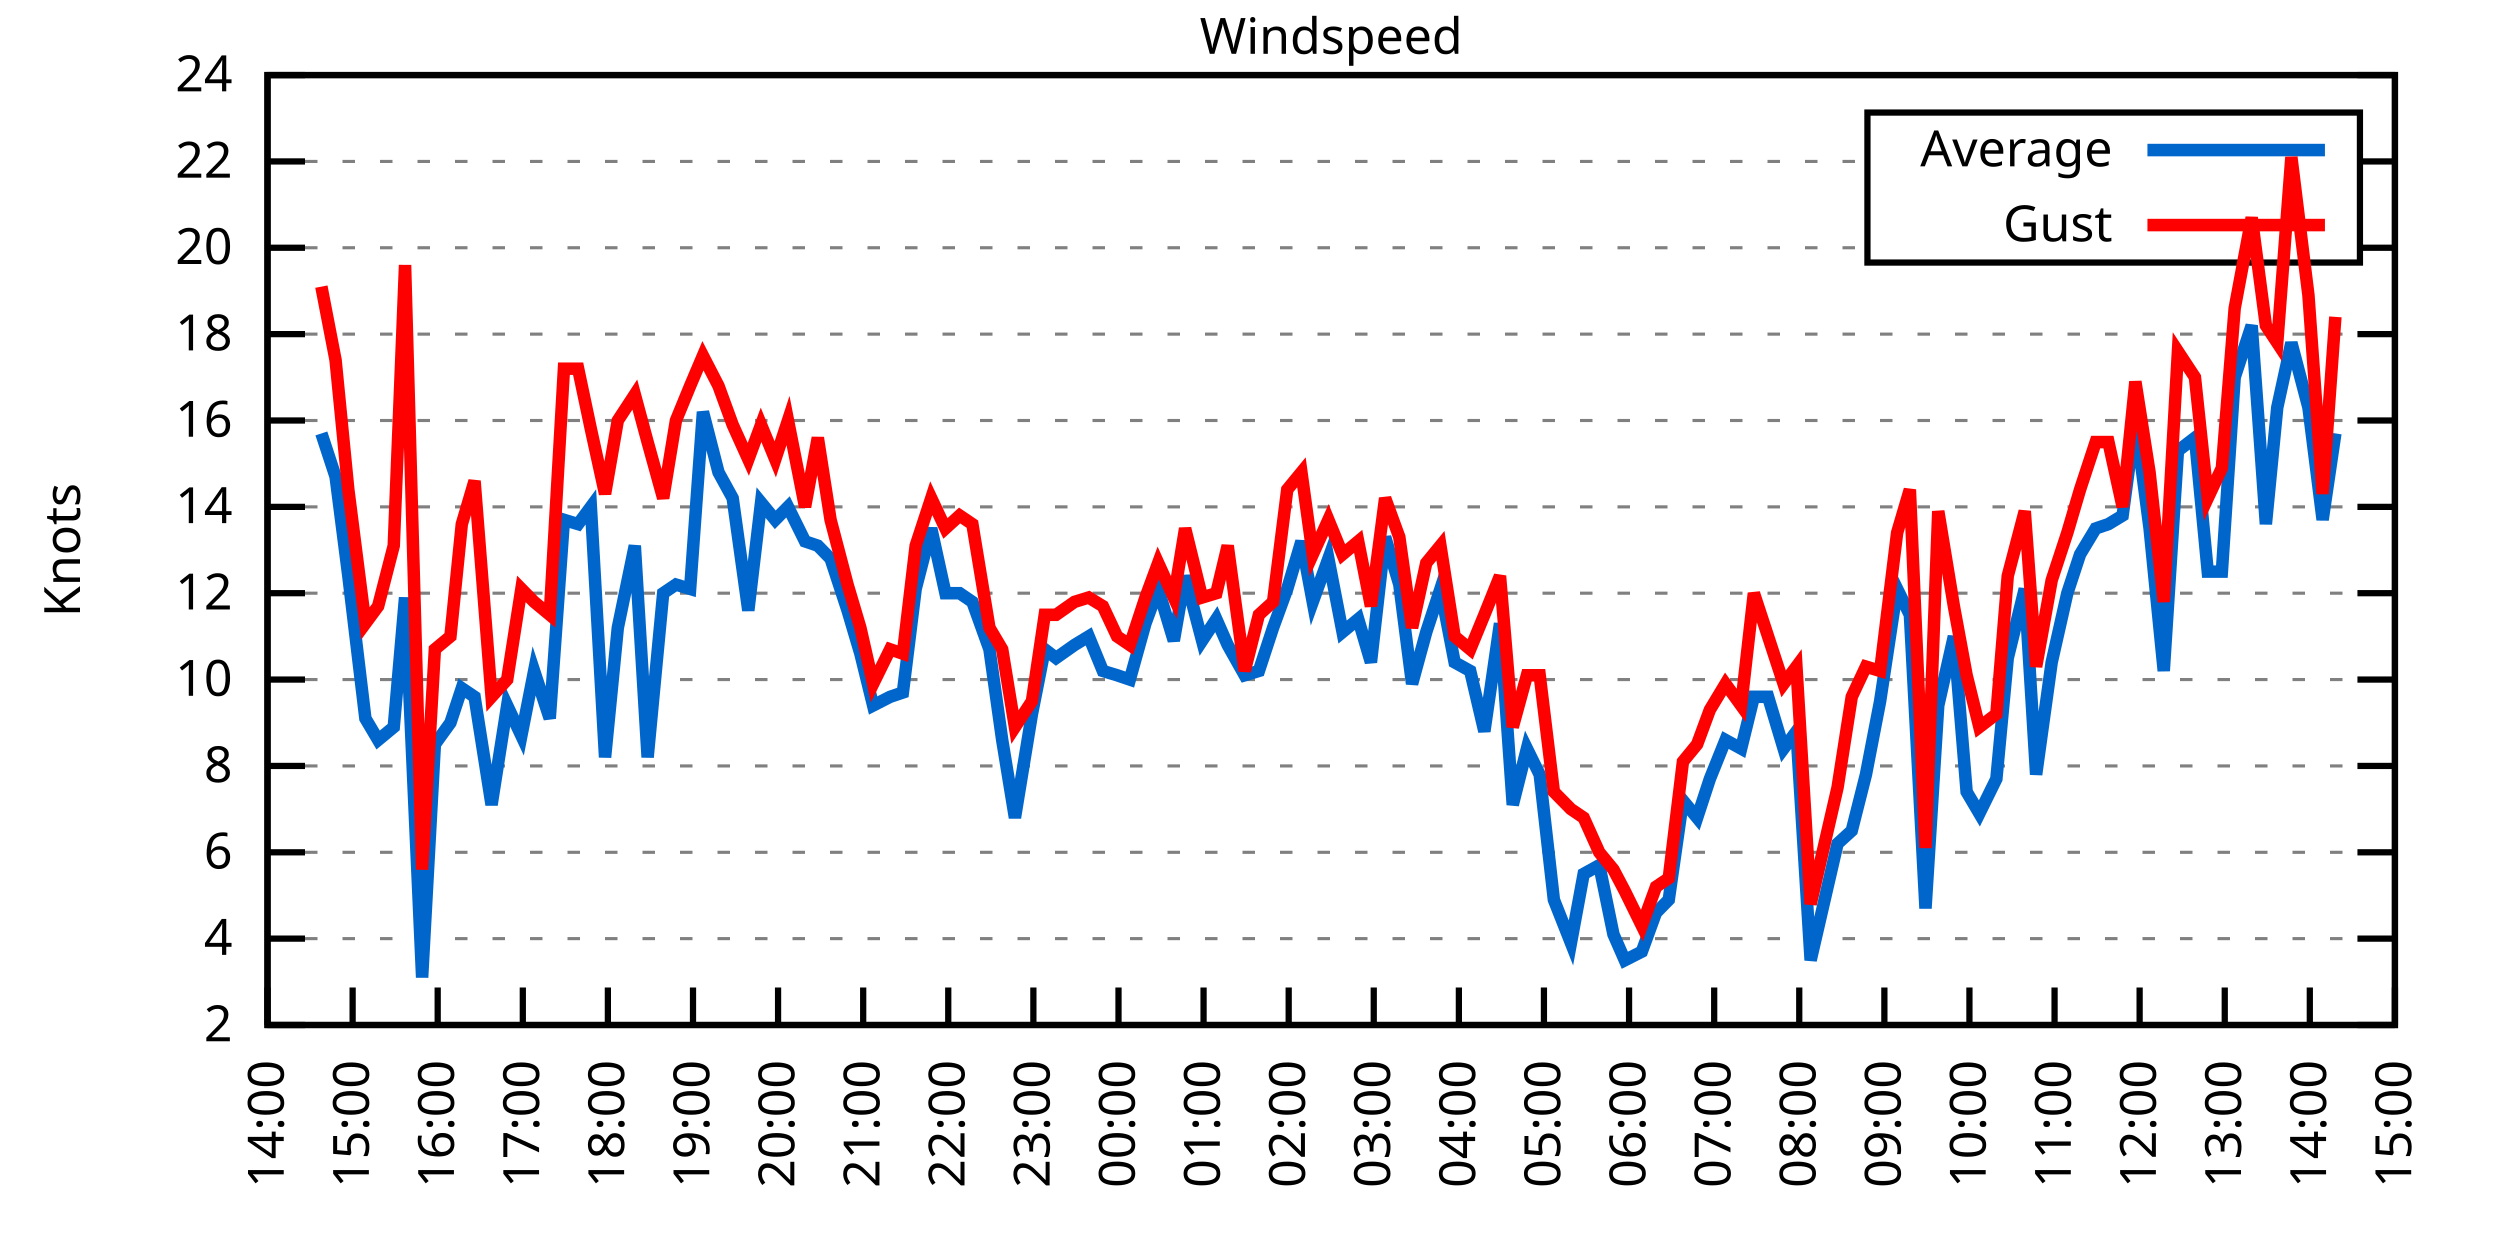
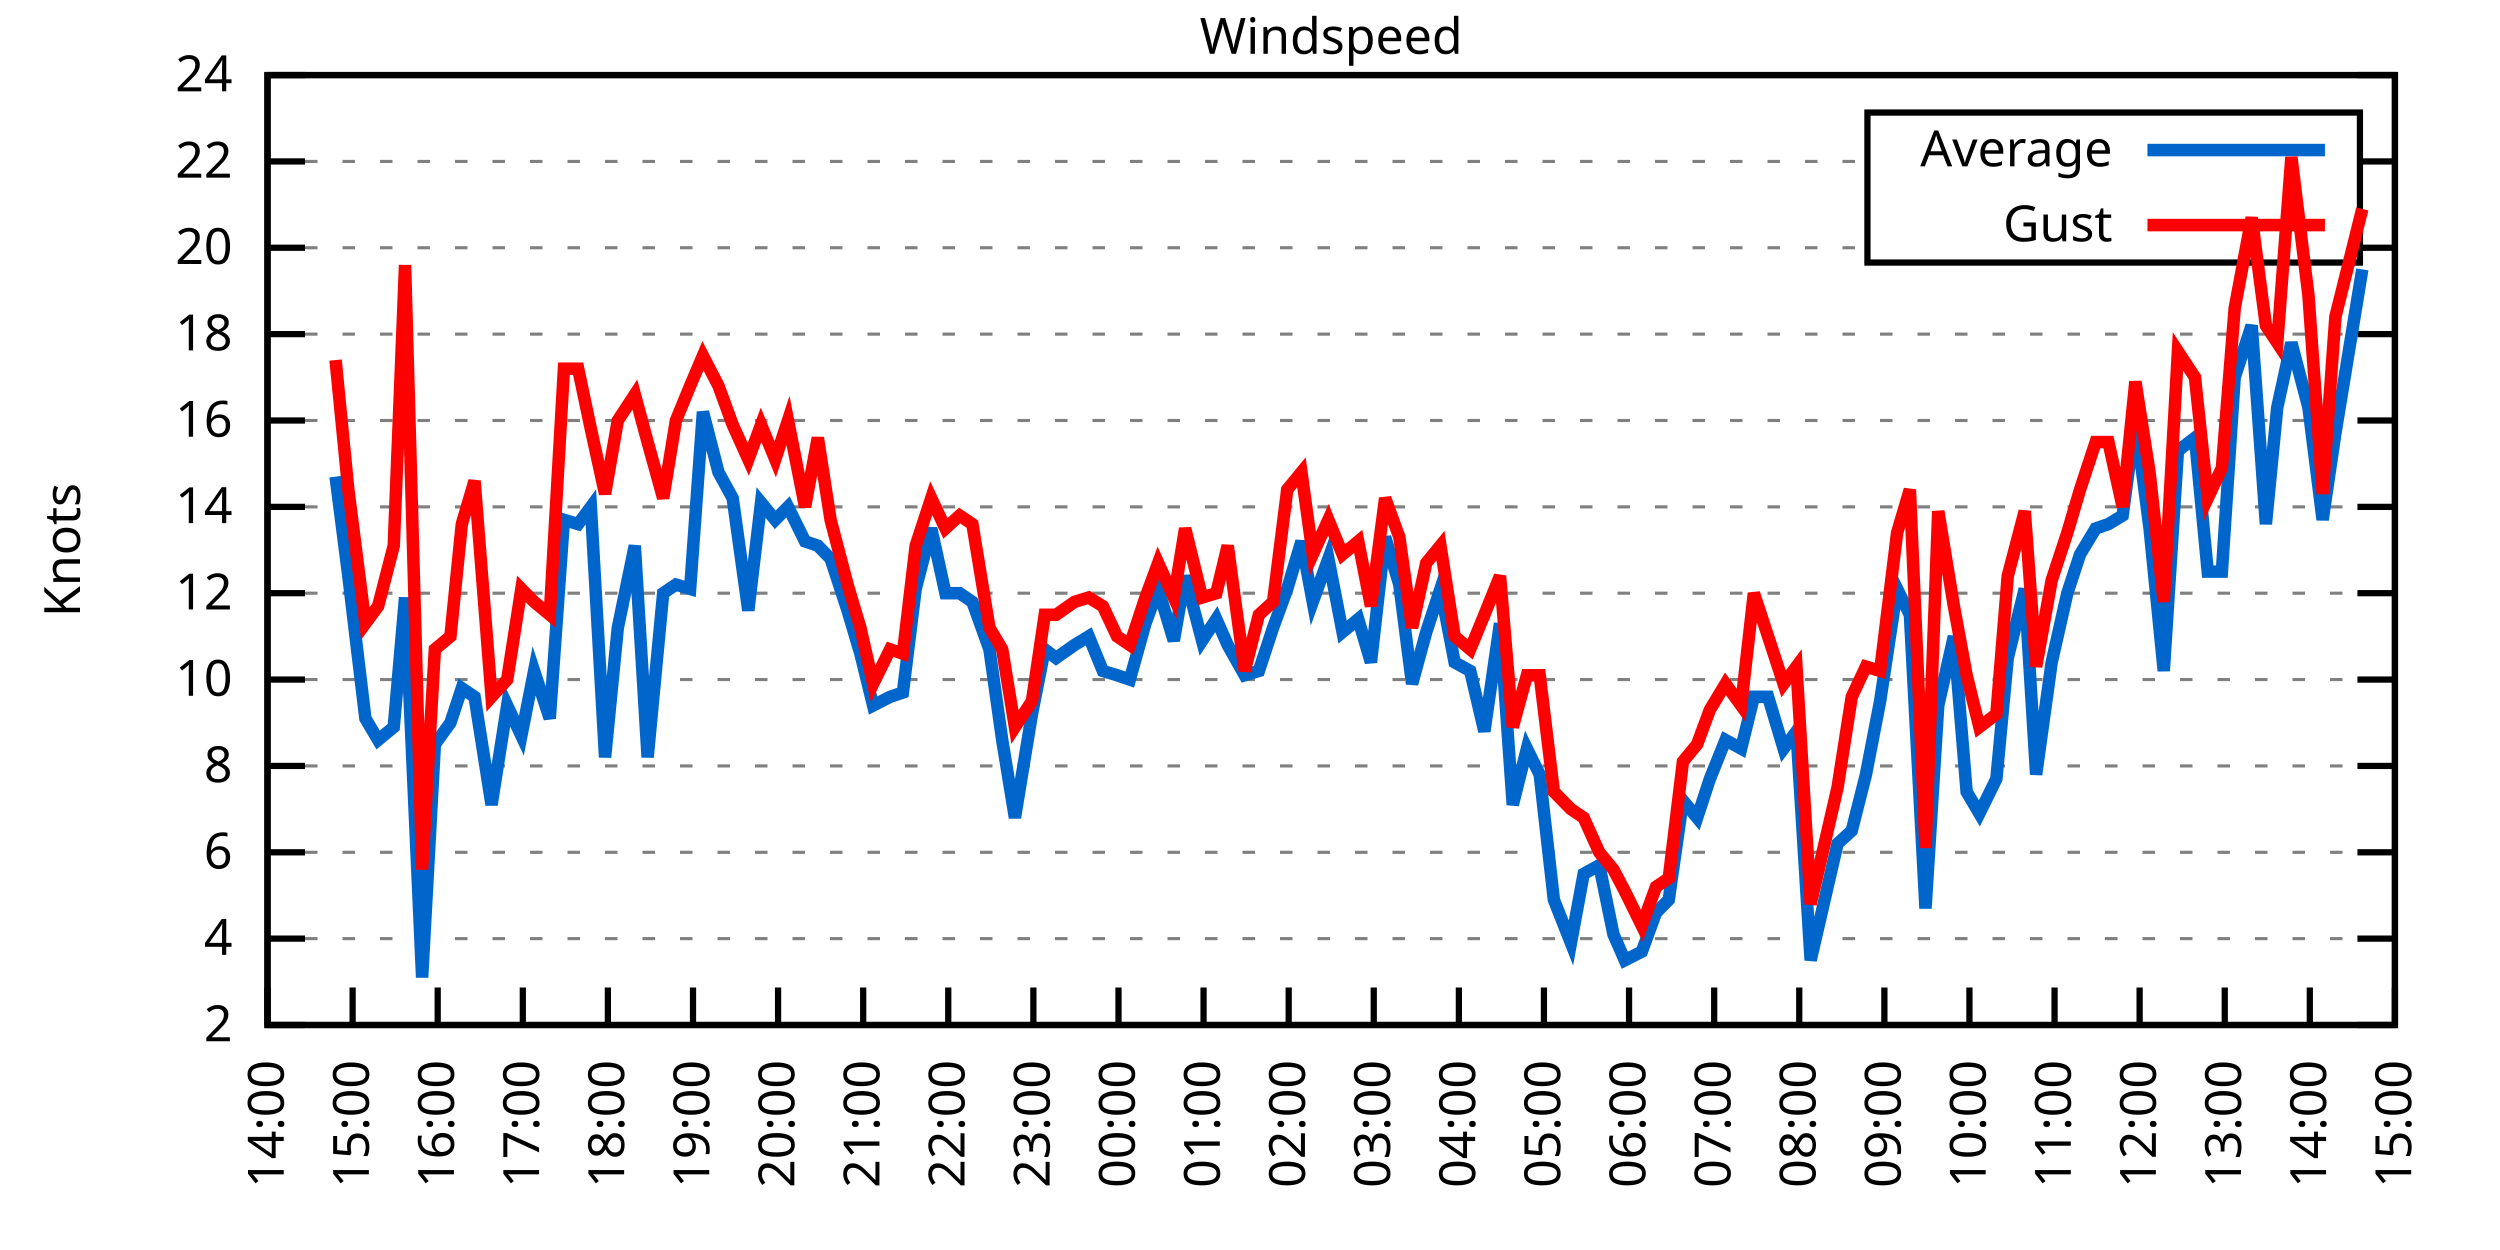
<svg xmlns="http://www.w3.org/2000/svg" xmlns:xlink="http://www.w3.org/1999/xlink" width="400" height="200" viewBox="0 0 400 200">
  <g id="gnuplot_canvas">
    <rect x="0" y="0" width="400" height="200" fill="none" />
    <defs>
      <circle id="gpDot" r="0.5" stroke-width="0.5" stroke="currentColor" />
      <path id="gpPt0" stroke-width="0.333" stroke="currentColor" d="M-1,0 h2 M0,-1 v2" />
      <path id="gpPt1" stroke-width="0.333" stroke="currentColor" d="M-1,-1 L1,1 M1,-1 L-1,1" />
      <path id="gpPt2" stroke-width="0.333" stroke="currentColor" d="M-1,0 L1,0 M0,-1 L0,1 M-1,-1 L1,1 M-1,1 L1,-1" />
      <rect id="gpPt3" stroke-width="0.333" stroke="currentColor" x="-1" y="-1" width="2" height="2" />
      <rect id="gpPt4" stroke-width="0.333" stroke="currentColor" fill="currentColor" x="-1" y="-1" width="2" height="2" />
      <circle id="gpPt5" stroke-width="0.333" stroke="currentColor" cx="0" cy="0" r="1" />
      <use xlink:href="#gpPt5" id="gpPt6" fill="currentColor" stroke="none" />
      <path id="gpPt7" stroke-width="0.333" stroke="currentColor" d="M0,-1.33 L-1.33,0.67 L1.33,0.67 z" />
      <use xlink:href="#gpPt7" id="gpPt8" fill="currentColor" stroke="none" />
      <use xlink:href="#gpPt7" id="gpPt9" stroke="currentColor" transform="rotate(180)" />
      <use xlink:href="#gpPt9" id="gpPt10" fill="currentColor" stroke="none" />
      <use xlink:href="#gpPt3" id="gpPt11" stroke="currentColor" transform="rotate(45)" />
      <use xlink:href="#gpPt11" id="gpPt12" fill="currentColor" stroke="none" />
      <path id="gpPt13" stroke-width="0.333" stroke="currentColor" d="M0,1.330 L1.265,0.411 L0.782,-1.067 L-0.782,-1.076 L-1.265,0.411 z" />
      <use xlink:href="#gpPt13" id="gpPt14" fill="currentColor" stroke="none" />
      <filter id="textbox" filterUnits="objectBoundingBox" x="0" y="0" height="1" width="1">
        <feFlood flood-color="white" flood-opacity="1" result="bgnd" />
        <feComposite in="SourceGraphic" in2="bgnd" operator="atop" />
      </filter>
      <filter id="greybox" filterUnits="objectBoundingBox" x="0" y="0" height="1" width="1">
        <feFlood flood-color="lightgrey" flood-opacity="1" result="grey" />
        <feComposite in="SourceGraphic" in2="grey" operator="atop" />
      </filter>
    </defs>
    <g fill="none" color="white" stroke="currentColor" stroke-width="1.00" stroke-linecap="butt" stroke-linejoin="miter">
</g>
    <g fill="none" color="black" stroke="currentColor" stroke-width="1.00" stroke-linecap="butt" stroke-linejoin="miter">
      <g stroke="none" shape-rendering="crispEdges">
        <polygon fill="rgb(255, 255, 255)" points="42.80,164.00 383.18,164.00 383.18,12.02 42.80,12.02 " />
      </g>
    </g>
    <g fill="none" color="black" stroke="currentColor" stroke-width="1.00" stroke-linecap="butt" stroke-linejoin="miter">
</g>
    <g fill="none" color="black" stroke="black" stroke-width="0.50" stroke-linecap="butt" stroke-linejoin="miter">
</g>
    <g fill="none" color="gray" stroke="currentColor" stroke-width="0.50" stroke-linecap="butt" stroke-linejoin="miter">
      <path stroke="gray" stroke-dasharray="2,4" class="gridline" d="M42.80,164.00 L383.19,164.00  " />
    </g>
    <g fill="none" color="gray" stroke="gray" stroke-width="1.00" stroke-linecap="butt" stroke-linejoin="miter">
</g>
    <g fill="none" color="black" stroke="currentColor" stroke-width="1.00" stroke-linecap="butt" stroke-linejoin="miter">
      <path stroke="black" d="M42.80,164.00 L48.80,164.00 M383.19,164.00 L377.19,164.00  " />
      <g transform="translate(37.20,166.60)" stroke="none" fill="black" font-family="Sans" font-size="8.00" text-anchor="end">
        <text>
          <tspan font-family="Sans"> 2</tspan>
        </text>
      </g>
    </g>
    <g fill="none" color="black" stroke="currentColor" stroke-width="1.00" stroke-linecap="butt" stroke-linejoin="miter">
</g>
    <g fill="none" color="black" stroke="black" stroke-width="0.50" stroke-linecap="butt" stroke-linejoin="miter">
</g>
    <g fill="none" color="gray" stroke="currentColor" stroke-width="0.50" stroke-linecap="butt" stroke-linejoin="miter">
      <path stroke="gray" stroke-dasharray="2,4" class="gridline" d="M42.80,150.18 L383.19,150.18  " />
    </g>
    <g fill="none" color="gray" stroke="gray" stroke-width="1.00" stroke-linecap="butt" stroke-linejoin="miter">
</g>
    <g fill="none" color="black" stroke="currentColor" stroke-width="1.00" stroke-linecap="butt" stroke-linejoin="miter">
      <path stroke="black" d="M42.80,150.18 L48.80,150.18 M383.19,150.18 L377.19,150.18  " />
      <g transform="translate(37.20,152.78)" stroke="none" fill="black" font-family="Sans" font-size="8.00" text-anchor="end">
        <text>
          <tspan font-family="Sans"> 4</tspan>
        </text>
      </g>
    </g>
    <g fill="none" color="black" stroke="currentColor" stroke-width="1.00" stroke-linecap="butt" stroke-linejoin="miter">
</g>
    <g fill="none" color="black" stroke="black" stroke-width="0.50" stroke-linecap="butt" stroke-linejoin="miter">
</g>
    <g fill="none" color="gray" stroke="currentColor" stroke-width="0.50" stroke-linecap="butt" stroke-linejoin="miter">
      <path stroke="gray" stroke-dasharray="2,4" class="gridline" d="M42.80,136.37 L383.19,136.37  " />
    </g>
    <g fill="none" color="gray" stroke="gray" stroke-width="1.00" stroke-linecap="butt" stroke-linejoin="miter">
</g>
    <g fill="none" color="black" stroke="currentColor" stroke-width="1.00" stroke-linecap="butt" stroke-linejoin="miter">
      <path stroke="black" d="M42.80,136.37 L48.80,136.37 M383.19,136.37 L377.19,136.37  " />
      <g transform="translate(37.20,138.97)" stroke="none" fill="black" font-family="Sans" font-size="8.00" text-anchor="end">
        <text>
          <tspan font-family="Sans"> 6</tspan>
        </text>
      </g>
    </g>
    <g fill="none" color="black" stroke="currentColor" stroke-width="1.00" stroke-linecap="butt" stroke-linejoin="miter">
</g>
    <g fill="none" color="black" stroke="black" stroke-width="0.50" stroke-linecap="butt" stroke-linejoin="miter">
</g>
    <g fill="none" color="gray" stroke="currentColor" stroke-width="0.50" stroke-linecap="butt" stroke-linejoin="miter">
      <path stroke="gray" stroke-dasharray="2,4" class="gridline" d="M42.80,122.55 L383.19,122.55  " />
    </g>
    <g fill="none" color="gray" stroke="gray" stroke-width="1.00" stroke-linecap="butt" stroke-linejoin="miter">
</g>
    <g fill="none" color="black" stroke="currentColor" stroke-width="1.00" stroke-linecap="butt" stroke-linejoin="miter">
      <path stroke="black" d="M42.80,122.55 L48.80,122.55 M383.19,122.55 L377.19,122.55  " />
      <g transform="translate(37.20,125.15)" stroke="none" fill="black" font-family="Sans" font-size="8.00" text-anchor="end">
        <text>
          <tspan font-family="Sans"> 8</tspan>
        </text>
      </g>
    </g>
    <g fill="none" color="black" stroke="currentColor" stroke-width="1.00" stroke-linecap="butt" stroke-linejoin="miter">
</g>
    <g fill="none" color="black" stroke="black" stroke-width="0.50" stroke-linecap="butt" stroke-linejoin="miter">
</g>
    <g fill="none" color="gray" stroke="currentColor" stroke-width="0.50" stroke-linecap="butt" stroke-linejoin="miter">
      <path stroke="gray" stroke-dasharray="2,4" class="gridline" d="M42.80,108.73 L383.19,108.73  " />
    </g>
    <g fill="none" color="gray" stroke="gray" stroke-width="1.00" stroke-linecap="butt" stroke-linejoin="miter">
</g>
    <g fill="none" color="black" stroke="currentColor" stroke-width="1.00" stroke-linecap="butt" stroke-linejoin="miter">
      <path stroke="black" d="M42.80,108.73 L48.80,108.73 M383.19,108.73 L377.19,108.73  " />
      <g transform="translate(37.20,111.33)" stroke="none" fill="black" font-family="Sans" font-size="8.00" text-anchor="end">
        <text>
          <tspan font-family="Sans"> 10</tspan>
        </text>
      </g>
    </g>
    <g fill="none" color="black" stroke="currentColor" stroke-width="1.00" stroke-linecap="butt" stroke-linejoin="miter">
</g>
    <g fill="none" color="black" stroke="black" stroke-width="0.50" stroke-linecap="butt" stroke-linejoin="miter">
</g>
    <g fill="none" color="gray" stroke="currentColor" stroke-width="0.50" stroke-linecap="butt" stroke-linejoin="miter">
      <path stroke="gray" stroke-dasharray="2,4" class="gridline" d="M42.80,94.91 L383.19,94.91  " />
    </g>
    <g fill="none" color="gray" stroke="gray" stroke-width="1.00" stroke-linecap="butt" stroke-linejoin="miter">
</g>
    <g fill="none" color="black" stroke="currentColor" stroke-width="1.00" stroke-linecap="butt" stroke-linejoin="miter">
      <path stroke="black" d="M42.80,94.91 L48.80,94.91 M383.19,94.91 L377.19,94.91  " />
      <g transform="translate(37.20,97.51)" stroke="none" fill="black" font-family="Sans" font-size="8.00" text-anchor="end">
        <text>
          <tspan font-family="Sans"> 12</tspan>
        </text>
      </g>
    </g>
    <g fill="none" color="black" stroke="currentColor" stroke-width="1.00" stroke-linecap="butt" stroke-linejoin="miter">
</g>
    <g fill="none" color="black" stroke="black" stroke-width="0.50" stroke-linecap="butt" stroke-linejoin="miter">
</g>
    <g fill="none" color="gray" stroke="currentColor" stroke-width="0.50" stroke-linecap="butt" stroke-linejoin="miter">
      <path stroke="gray" stroke-dasharray="2,4" class="gridline" d="M42.80,81.10 L383.19,81.10  " />
    </g>
    <g fill="none" color="gray" stroke="gray" stroke-width="1.00" stroke-linecap="butt" stroke-linejoin="miter">
</g>
    <g fill="none" color="black" stroke="currentColor" stroke-width="1.00" stroke-linecap="butt" stroke-linejoin="miter">
      <path stroke="black" d="M42.80,81.10 L48.80,81.10 M383.19,81.10 L377.19,81.10  " />
      <g transform="translate(37.20,83.70)" stroke="none" fill="black" font-family="Sans" font-size="8.00" text-anchor="end">
        <text>
          <tspan font-family="Sans"> 14</tspan>
        </text>
      </g>
    </g>
    <g fill="none" color="black" stroke="currentColor" stroke-width="1.00" stroke-linecap="butt" stroke-linejoin="miter">
</g>
    <g fill="none" color="black" stroke="black" stroke-width="0.50" stroke-linecap="butt" stroke-linejoin="miter">
</g>
    <g fill="none" color="gray" stroke="currentColor" stroke-width="0.50" stroke-linecap="butt" stroke-linejoin="miter">
      <path stroke="gray" stroke-dasharray="2,4" class="gridline" d="M42.80,67.28 L383.19,67.28  " />
    </g>
    <g fill="none" color="gray" stroke="gray" stroke-width="1.00" stroke-linecap="butt" stroke-linejoin="miter">
</g>
    <g fill="none" color="black" stroke="currentColor" stroke-width="1.00" stroke-linecap="butt" stroke-linejoin="miter">
      <path stroke="black" d="M42.80,67.28 L48.80,67.28 M383.19,67.28 L377.19,67.28  " />
      <g transform="translate(37.20,69.88)" stroke="none" fill="black" font-family="Sans" font-size="8.00" text-anchor="end">
        <text>
          <tspan font-family="Sans"> 16</tspan>
        </text>
      </g>
    </g>
    <g fill="none" color="black" stroke="currentColor" stroke-width="1.00" stroke-linecap="butt" stroke-linejoin="miter">
</g>
    <g fill="none" color="black" stroke="black" stroke-width="0.50" stroke-linecap="butt" stroke-linejoin="miter">
</g>
    <g fill="none" color="gray" stroke="currentColor" stroke-width="0.50" stroke-linecap="butt" stroke-linejoin="miter">
      <path stroke="gray" stroke-dasharray="2,4" class="gridline" d="M42.80,53.46 L383.19,53.46  " />
    </g>
    <g fill="none" color="gray" stroke="gray" stroke-width="1.00" stroke-linecap="butt" stroke-linejoin="miter">
</g>
    <g fill="none" color="black" stroke="currentColor" stroke-width="1.00" stroke-linecap="butt" stroke-linejoin="miter">
      <path stroke="black" d="M42.80,53.46 L48.80,53.46 M383.19,53.46 L377.19,53.46  " />
      <g transform="translate(37.20,56.06)" stroke="none" fill="black" font-family="Sans" font-size="8.00" text-anchor="end">
        <text>
          <tspan font-family="Sans"> 18</tspan>
        </text>
      </g>
    </g>
    <g fill="none" color="black" stroke="currentColor" stroke-width="1.00" stroke-linecap="butt" stroke-linejoin="miter">
</g>
    <g fill="none" color="black" stroke="black" stroke-width="0.50" stroke-linecap="butt" stroke-linejoin="miter">
</g>
    <g fill="none" color="gray" stroke="currentColor" stroke-width="0.50" stroke-linecap="butt" stroke-linejoin="miter">
      <path stroke="gray" stroke-dasharray="2,4" class="gridline" d="M42.80,39.64 L298.79,39.64 M377.59,39.64 L383.19,39.64  " />
    </g>
    <g fill="none" color="gray" stroke="gray" stroke-width="1.00" stroke-linecap="butt" stroke-linejoin="miter">
</g>
    <g fill="none" color="black" stroke="currentColor" stroke-width="1.00" stroke-linecap="butt" stroke-linejoin="miter">
      <path stroke="black" d="M42.80,39.64 L48.80,39.64 M383.19,39.64 L377.19,39.64  " />
      <g transform="translate(37.20,42.24)" stroke="none" fill="black" font-family="Sans" font-size="8.00" text-anchor="end">
        <text>
          <tspan font-family="Sans"> 20</tspan>
        </text>
      </g>
    </g>
    <g fill="none" color="black" stroke="currentColor" stroke-width="1.00" stroke-linecap="butt" stroke-linejoin="miter">
</g>
    <g fill="none" color="black" stroke="black" stroke-width="0.50" stroke-linecap="butt" stroke-linejoin="miter">
</g>
    <g fill="none" color="gray" stroke="currentColor" stroke-width="0.50" stroke-linecap="butt" stroke-linejoin="miter">
      <path stroke="gray" stroke-dasharray="2,4" class="gridline" d="M42.80,25.83 L298.79,25.83 M377.59,25.83 L383.19,25.83  " />
    </g>
    <g fill="none" color="gray" stroke="gray" stroke-width="1.00" stroke-linecap="butt" stroke-linejoin="miter">
</g>
    <g fill="none" color="black" stroke="currentColor" stroke-width="1.00" stroke-linecap="butt" stroke-linejoin="miter">
      <path stroke="black" d="M42.80,25.83 L48.80,25.83 M383.19,25.83 L377.19,25.83  " />
      <g transform="translate(37.20,28.43)" stroke="none" fill="black" font-family="Sans" font-size="8.00" text-anchor="end">
        <text>
          <tspan font-family="Sans"> 22</tspan>
        </text>
      </g>
    </g>
    <g fill="none" color="black" stroke="currentColor" stroke-width="1.00" stroke-linecap="butt" stroke-linejoin="miter">
</g>
    <g fill="none" color="black" stroke="black" stroke-width="0.50" stroke-linecap="butt" stroke-linejoin="miter">
</g>
    <g fill="none" color="gray" stroke="currentColor" stroke-width="0.50" stroke-linecap="butt" stroke-linejoin="miter">
      <path stroke="gray" stroke-dasharray="2,4" class="gridline" d="M42.80,12.01 L383.19,12.01  " />
    </g>
    <g fill="none" color="gray" stroke="gray" stroke-width="1.00" stroke-linecap="butt" stroke-linejoin="miter">
</g>
    <g fill="none" color="black" stroke="currentColor" stroke-width="1.00" stroke-linecap="butt" stroke-linejoin="miter">
      <path stroke="black" d="M42.80,12.01 L48.80,12.01 M383.19,12.01 L377.19,12.01  " />
      <g transform="translate(37.20,14.61)" stroke="none" fill="black" font-family="Sans" font-size="8.00" text-anchor="end">
        <text>
          <tspan font-family="Sans"> 24</tspan>
        </text>
      </g>
    </g>
    <g fill="none" color="black" stroke="currentColor" stroke-width="1.00" stroke-linecap="butt" stroke-linejoin="miter">
      <path stroke="black" d="M42.80,164.00 L42.80,158.00  " />
      <g transform="translate(45.40,169.60) rotate(270.00)" stroke="none" fill="black" font-family="Sans" font-size="8.00" text-anchor="end">
        <text>
          <tspan font-family="Sans">14:00</tspan>
        </text>
      </g>
    </g>
    <g fill="none" color="black" stroke="currentColor" stroke-width="1.00" stroke-linecap="butt" stroke-linejoin="miter">
      <path stroke="black" d="M56.42,164.00 L56.42,158.00  " />
      <g transform="translate(59.02,169.60) rotate(270.00)" stroke="none" fill="black" font-family="Sans" font-size="8.00" text-anchor="end">
        <text>
          <tspan font-family="Sans">15:00</tspan>
        </text>
      </g>
    </g>
    <g fill="none" color="black" stroke="currentColor" stroke-width="1.00" stroke-linecap="butt" stroke-linejoin="miter">
      <path stroke="black" d="M70.03,164.00 L70.03,158.00  " />
      <g transform="translate(72.63,169.60) rotate(270.00)" stroke="none" fill="black" font-family="Sans" font-size="8.00" text-anchor="end">
        <text>
          <tspan font-family="Sans">16:00</tspan>
        </text>
      </g>
    </g>
    <g fill="none" color="black" stroke="currentColor" stroke-width="1.00" stroke-linecap="butt" stroke-linejoin="miter">
      <path stroke="black" d="M83.65,164.00 L83.65,158.00  " />
      <g transform="translate(86.25,169.60) rotate(270.00)" stroke="none" fill="black" font-family="Sans" font-size="8.00" text-anchor="end">
        <text>
          <tspan font-family="Sans">17:00</tspan>
        </text>
      </g>
    </g>
    <g fill="none" color="black" stroke="currentColor" stroke-width="1.00" stroke-linecap="butt" stroke-linejoin="miter">
      <path stroke="black" d="M97.26,164.00 L97.26,158.00  " />
      <g transform="translate(99.86,169.60) rotate(270.00)" stroke="none" fill="black" font-family="Sans" font-size="8.00" text-anchor="end">
        <text>
          <tspan font-family="Sans">18:00</tspan>
        </text>
      </g>
    </g>
    <g fill="none" color="black" stroke="currentColor" stroke-width="1.00" stroke-linecap="butt" stroke-linejoin="miter">
      <path stroke="black" d="M110.88,164.00 L110.88,158.00  " />
      <g transform="translate(113.48,169.60) rotate(270.00)" stroke="none" fill="black" font-family="Sans" font-size="8.00" text-anchor="end">
        <text>
          <tspan font-family="Sans">19:00</tspan>
        </text>
      </g>
    </g>
    <g fill="none" color="black" stroke="currentColor" stroke-width="1.00" stroke-linecap="butt" stroke-linejoin="miter">
      <path stroke="black" d="M124.49,164.00 L124.49,158.00  " />
      <g transform="translate(127.09,169.60) rotate(270.00)" stroke="none" fill="black" font-family="Sans" font-size="8.00" text-anchor="end">
        <text>
          <tspan font-family="Sans">20:00</tspan>
        </text>
      </g>
    </g>
    <g fill="none" color="black" stroke="currentColor" stroke-width="1.00" stroke-linecap="butt" stroke-linejoin="miter">
      <path stroke="black" d="M138.11,164.00 L138.11,158.00  " />
      <g transform="translate(140.71,169.60) rotate(270.00)" stroke="none" fill="black" font-family="Sans" font-size="8.00" text-anchor="end">
        <text>
          <tspan font-family="Sans">21:00</tspan>
        </text>
      </g>
    </g>
    <g fill="none" color="black" stroke="currentColor" stroke-width="1.00" stroke-linecap="butt" stroke-linejoin="miter">
      <path stroke="black" d="M151.72,164.00 L151.72,158.00  " />
      <g transform="translate(154.32,169.60) rotate(270.00)" stroke="none" fill="black" font-family="Sans" font-size="8.00" text-anchor="end">
        <text>
          <tspan font-family="Sans">22:00</tspan>
        </text>
      </g>
    </g>
    <g fill="none" color="black" stroke="currentColor" stroke-width="1.00" stroke-linecap="butt" stroke-linejoin="miter">
      <path stroke="black" d="M165.34,164.00 L165.34,158.00  " />
      <g transform="translate(167.94,169.60) rotate(270.00)" stroke="none" fill="black" font-family="Sans" font-size="8.00" text-anchor="end">
        <text>
          <tspan font-family="Sans">23:00</tspan>
        </text>
      </g>
    </g>
    <g fill="none" color="black" stroke="currentColor" stroke-width="1.00" stroke-linecap="butt" stroke-linejoin="miter">
      <path stroke="black" d="M178.96,164.00 L178.96,158.00  " />
      <g transform="translate(181.56,169.60) rotate(270.00)" stroke="none" fill="black" font-family="Sans" font-size="8.00" text-anchor="end">
        <text>
          <tspan font-family="Sans">00:00</tspan>
        </text>
      </g>
    </g>
    <g fill="none" color="black" stroke="currentColor" stroke-width="1.00" stroke-linecap="butt" stroke-linejoin="miter">
      <path stroke="black" d="M192.57,164.00 L192.57,158.00  " />
      <g transform="translate(195.17,169.60) rotate(270.00)" stroke="none" fill="black" font-family="Sans" font-size="8.00" text-anchor="end">
        <text>
          <tspan font-family="Sans">01:00</tspan>
        </text>
      </g>
    </g>
    <g fill="none" color="black" stroke="currentColor" stroke-width="1.00" stroke-linecap="butt" stroke-linejoin="miter">
      <path stroke="black" d="M206.19,164.00 L206.19,158.00  " />
      <g transform="translate(208.79,169.60) rotate(270.00)" stroke="none" fill="black" font-family="Sans" font-size="8.00" text-anchor="end">
        <text>
          <tspan font-family="Sans">02:00</tspan>
        </text>
      </g>
    </g>
    <g fill="none" color="black" stroke="currentColor" stroke-width="1.00" stroke-linecap="butt" stroke-linejoin="miter">
      <path stroke="black" d="M219.80,164.00 L219.80,158.00  " />
      <g transform="translate(222.40,169.60) rotate(270.00)" stroke="none" fill="black" font-family="Sans" font-size="8.00" text-anchor="end">
        <text>
          <tspan font-family="Sans">03:00</tspan>
        </text>
      </g>
    </g>
    <g fill="none" color="black" stroke="currentColor" stroke-width="1.00" stroke-linecap="butt" stroke-linejoin="miter">
      <path stroke="black" d="M233.42,164.00 L233.42,158.00  " />
      <g transform="translate(236.02,169.60) rotate(270.00)" stroke="none" fill="black" font-family="Sans" font-size="8.00" text-anchor="end">
        <text>
          <tspan font-family="Sans">04:00</tspan>
        </text>
      </g>
    </g>
    <g fill="none" color="black" stroke="currentColor" stroke-width="1.00" stroke-linecap="butt" stroke-linejoin="miter">
      <path stroke="black" d="M247.03,164.00 L247.03,158.00  " />
      <g transform="translate(249.63,169.60) rotate(270.00)" stroke="none" fill="black" font-family="Sans" font-size="8.00" text-anchor="end">
        <text>
          <tspan font-family="Sans">05:00</tspan>
        </text>
      </g>
    </g>
    <g fill="none" color="black" stroke="currentColor" stroke-width="1.00" stroke-linecap="butt" stroke-linejoin="miter">
      <path stroke="black" d="M260.65,164.00 L260.65,158.00  " />
      <g transform="translate(263.25,169.60) rotate(270.00)" stroke="none" fill="black" font-family="Sans" font-size="8.00" text-anchor="end">
        <text>
          <tspan font-family="Sans">06:00</tspan>
        </text>
      </g>
    </g>
    <g fill="none" color="black" stroke="currentColor" stroke-width="1.00" stroke-linecap="butt" stroke-linejoin="miter">
      <path stroke="black" d="M274.27,164.00 L274.27,158.00  " />
      <g transform="translate(276.87,169.60) rotate(270.00)" stroke="none" fill="black" font-family="Sans" font-size="8.00" text-anchor="end">
        <text>
          <tspan font-family="Sans">07:00</tspan>
        </text>
      </g>
    </g>
    <g fill="none" color="black" stroke="currentColor" stroke-width="1.00" stroke-linecap="butt" stroke-linejoin="miter">
      <path stroke="black" d="M287.88,164.00 L287.88,158.00  " />
      <g transform="translate(290.48,169.60) rotate(270.00)" stroke="none" fill="black" font-family="Sans" font-size="8.00" text-anchor="end">
        <text>
          <tspan font-family="Sans">08:00</tspan>
        </text>
      </g>
    </g>
    <g fill="none" color="black" stroke="currentColor" stroke-width="1.00" stroke-linecap="butt" stroke-linejoin="miter">
      <path stroke="black" d="M301.50,164.00 L301.50,158.00  " />
      <g transform="translate(304.10,169.60) rotate(270.00)" stroke="none" fill="black" font-family="Sans" font-size="8.00" text-anchor="end">
        <text>
          <tspan font-family="Sans">09:00</tspan>
        </text>
      </g>
    </g>
    <g fill="none" color="black" stroke="currentColor" stroke-width="1.00" stroke-linecap="butt" stroke-linejoin="miter">
      <path stroke="black" d="M315.11,164.00 L315.11,158.00  " />
      <g transform="translate(317.71,169.60) rotate(270.00)" stroke="none" fill="black" font-family="Sans" font-size="8.00" text-anchor="end">
        <text>
          <tspan font-family="Sans">10:00</tspan>
        </text>
      </g>
    </g>
    <g fill="none" color="black" stroke="currentColor" stroke-width="1.00" stroke-linecap="butt" stroke-linejoin="miter">
      <path stroke="black" d="M328.73,164.00 L328.73,158.00  " />
      <g transform="translate(331.33,169.60) rotate(270.00)" stroke="none" fill="black" font-family="Sans" font-size="8.00" text-anchor="end">
        <text>
          <tspan font-family="Sans">11:00</tspan>
        </text>
      </g>
    </g>
    <g fill="none" color="black" stroke="currentColor" stroke-width="1.00" stroke-linecap="butt" stroke-linejoin="miter">
      <path stroke="black" d="M342.34,164.00 L342.34,158.00  " />
      <g transform="translate(344.94,169.60) rotate(270.00)" stroke="none" fill="black" font-family="Sans" font-size="8.00" text-anchor="end">
        <text>
          <tspan font-family="Sans">12:00</tspan>
        </text>
      </g>
    </g>
    <g fill="none" color="black" stroke="currentColor" stroke-width="1.00" stroke-linecap="butt" stroke-linejoin="miter">
      <path stroke="black" d="M355.96,164.00 L355.96,158.00  " />
      <g transform="translate(358.56,169.60) rotate(270.00)" stroke="none" fill="black" font-family="Sans" font-size="8.00" text-anchor="end">
        <text>
          <tspan font-family="Sans">13:00</tspan>
        </text>
      </g>
    </g>
    <g fill="none" color="black" stroke="currentColor" stroke-width="1.00" stroke-linecap="butt" stroke-linejoin="miter">
      <path stroke="black" d="M369.57,164.00 L369.57,158.00  " />
      <g transform="translate(372.17,169.60) rotate(270.00)" stroke="none" fill="black" font-family="Sans" font-size="8.00" text-anchor="end">
        <text>
          <tspan font-family="Sans">14:00</tspan>
        </text>
      </g>
    </g>
    <g fill="none" color="black" stroke="currentColor" stroke-width="1.00" stroke-linecap="butt" stroke-linejoin="miter">
      <path stroke="black" d="M383.19,164.00 L383.19,158.00  " />
      <g transform="translate(385.79,169.60) rotate(270.00)" stroke="none" fill="black" font-family="Sans" font-size="8.00" text-anchor="end">
        <text>
          <tspan font-family="Sans">15:00</tspan>
        </text>
      </g>
    </g>
    <g fill="none" color="black" stroke="currentColor" stroke-width="1.00" stroke-linecap="butt" stroke-linejoin="miter">
</g>
    <g fill="none" color="black" stroke="currentColor" stroke-width="1.00" stroke-linecap="butt" stroke-linejoin="miter">
      <path stroke="black" d="M42.80,12.01 L42.80,164.00 L383.19,164.00 L383.19,12.01 L42.80,12.01 Z  " />
    </g>
    <g fill="none" color="black" stroke="currentColor" stroke-width="1.00" stroke-linecap="butt" stroke-linejoin="miter">
</g>
    <g fill="none" color="black" stroke="currentColor" stroke-width="1.00" stroke-linecap="butt" stroke-linejoin="miter">
      <path stroke="black" d="M298.79,42.01 L298.79,18.01 L377.59,18.01 L377.59,42.01 L298.79,42.01 Z  " />
    </g>
    <g id="Windspeed_plot_1">
      <g fill="none" color="white" stroke="black" stroke-width="2.00" stroke-linecap="butt" stroke-linejoin="miter">
</g>
      <g fill="none" color="black" stroke="currentColor" stroke-width="2.00" stroke-linecap="butt" stroke-linejoin="miter">
        <g transform="translate(337.99,26.61)" stroke="none" fill="black" font-family="Sans" font-size="8.00" text-anchor="end">
          <text>
            <tspan font-family="Sans">Average</tspan>
          </text>
        </g>
      </g>
      <g fill="none" color="black" stroke="currentColor" stroke-width="2.00" stroke-linecap="butt" stroke-linejoin="miter">
-         <path stroke="rgb(  0, 102, 204)" d="M343.59,24.01 L371.99,24.01 M51.42,69.35 L53.69,76.26 L55.73,92.15 L58.46,114.95 L60.50,118.40 L63.00,116.33   L64.81,95.60 L67.54,156.40 L69.58,119.09 L72.07,115.64 L73.89,110.11 L75.93,111.49 L78.65,128.77 L81.15,112.88   L83.42,117.71 L85.46,107.35 L87.96,114.95 L90.23,83.17 L92.50,83.86 L94.54,81.10 L96.81,121.17 L98.85,100.44   L101.57,87.31 L103.62,121.17 L106.11,94.91 L108.15,93.53 L110.42,94.22 L112.47,65.90 L114.96,75.57 L117.23,79.71   L119.73,97.68 L121.77,80.41 L124.04,83.17 L126.08,81.10 L128.81,86.62 L130.85,87.31 L132.89,89.39 L135.61,97.68   L137.66,104.59 L139.70,112.88 L142.42,111.49 L144.46,110.80 L146.51,94.22 L149.00,84.55 L151.27,94.91 L153.54,94.91   L155.58,96.30 L158.31,103.89 L160.35,118.40 L162.39,130.84 L165.11,114.26 L167.16,103.89 L168.97,105.28 L171.92,103.20   L174.19,101.82 L176.46,107.35 L178.73,108.04 L180.77,108.73 L183.27,99.75 L185.31,94.22 L187.81,102.51 L189.62,92.15   L192.34,102.51 L194.61,99.06 L196.43,103.20 L199.15,108.04 L201.42,107.35 L203.69,100.44 L205.96,94.22 L208.23,86.62   L210.04,96.30 L212.54,89.39 L214.81,101.13 L217.31,99.06 L219.35,105.97 L221.62,85.93 L223.89,93.53 L225.93,109.42   L228.20,101.13 L230.47,94.22 L232.74,105.97 L235.23,107.35 L237.50,117.02 L240.00,99.75 L242.04,128.77 L244.31,119.78   L246.35,123.93 L248.62,143.96 L251.35,150.87 L253.39,139.82 L255.88,138.44 L258.15,149.49 L259.97,153.64 L262.69,152.26   L264.96,146.04 L267.00,143.96 L269.27,128.08 L271.54,130.84 L273.58,124.62 L276.08,118.40 L278.58,119.78 L280.62,111.49   L282.89,111.49 L285.38,119.78 L287.43,117.02 L289.70,153.64 L294.01,134.98 L296.28,132.91 L298.55,123.93 L300.82,112.19   L303.54,94.22 L305.58,98.37 L308.08,145.35 L310.12,112.88 L312.62,101.82 L314.66,126.69 L316.70,130.15 L319.42,124.62   L321.24,105.28 L323.96,94.22 L325.78,123.93 L328.27,105.97 L330.77,94.91 L332.81,88.70 L335.31,84.55 L337.35,83.86   L339.62,82.48 L341.66,67.28 L343.93,84.55 L346.20,107.35 L348.47,72.12 L351.19,70.04 L353.24,91.46 L355.50,91.46   L357.55,60.37 L360.27,52.08 L362.54,83.86 L364.36,65.21 L366.62,54.84 L369.35,65.21 L371.62,83.17 L373.66,69.35    " />
+         <path stroke="rgb(  0, 102, 204)" d="M343.59,24.01 L371.99,24.01 M53.69,76.26 L55.73,92.15 L58.46,114.95 L60.50,118.40 L63.00,116.33 L64.81,95.60   L67.54,156.40 L69.58,119.09 L72.07,115.64 L73.89,110.11 L75.93,111.49 L78.65,128.77 L81.15,112.88 L83.42,117.71   L85.46,107.35 L87.96,114.95 L90.23,83.17 L92.50,83.86 L94.54,81.10 L96.81,121.17 L98.85,100.44 L101.57,87.31   L103.62,121.17 L106.11,94.91 L108.15,93.53 L110.42,94.22 L112.47,65.90 L114.96,75.57 L117.23,79.71 L119.73,97.68   L121.77,80.41 L124.04,83.17 L126.08,81.10 L128.81,86.62 L130.85,87.31 L132.89,89.39 L135.61,97.68 L137.66,104.59   L139.70,112.88 L142.42,111.49 L144.46,110.80 L146.51,94.22 L149.00,84.55 L151.27,94.91 L153.54,94.91 L155.58,96.30   L158.31,103.89 L160.35,118.40 L162.39,130.84 L165.11,114.26 L167.16,103.89 L168.97,105.28 L171.92,103.20 L174.19,101.82   L176.46,107.35 L178.73,108.04 L180.77,108.73 L183.27,99.75 L185.31,94.22 L187.81,102.51 L189.62,92.15 L192.34,102.51   L194.61,99.06 L196.43,103.20 L199.15,108.04 L201.42,107.35 L203.69,100.44 L205.96,94.22 L208.23,86.62 L210.04,96.30   L212.54,89.39 L214.81,101.13 L217.31,99.06 L219.35,105.97 L221.62,85.93 L223.89,93.53 L225.93,109.42 L228.20,101.13   L230.47,94.22 L232.74,105.97 L235.23,107.35 L237.50,117.02 L240.00,99.75 L242.04,128.77 L244.31,119.78 L246.35,123.93   L248.62,143.96 L251.35,150.87 L253.39,139.82 L255.88,138.44 L258.15,149.49 L259.97,153.64 L262.69,152.26 L264.96,146.04   L267.00,143.96 L269.27,128.08 L271.54,130.84 L273.58,124.62 L276.08,118.40 L278.58,119.78 L280.62,111.49 L282.89,111.49   L285.38,119.78 L287.43,117.02 L289.70,153.64 L294.01,134.98 L296.28,132.91 L298.55,123.93 L300.82,112.19 L303.54,94.22   L305.58,98.37 L308.08,145.35 L310.12,112.88 L312.62,101.82 L314.66,126.69 L316.70,130.15 L319.42,124.62 L321.24,105.28   L323.96,94.22 L325.78,123.93 L328.27,105.97 L330.77,94.91 L332.81,88.70 L335.31,84.55 L337.35,83.86 L339.62,82.48   L341.66,67.28 L343.93,84.55 L346.20,107.35 L348.47,72.12 L351.19,70.04 L353.24,91.46 L355.50,91.46 L357.55,60.37   L360.27,52.08 L362.54,83.86 L364.36,65.21 L366.62,54.84 L369.35,65.21 L371.62,83.17 L373.66,69.35 L377.97,43.10    " />
      </g>
    </g>
    <g id="Windspeed_plot_2">
      <g fill="none" color="black" stroke="currentColor" stroke-width="2.00" stroke-linecap="butt" stroke-linejoin="miter">
        <g transform="translate(337.99,38.61)" stroke="none" fill="black" font-family="Sans" font-size="8.00" text-anchor="end">
          <text>
            <tspan font-family="Sans">Gust</tspan>
          </text>
        </g>
      </g>
      <g fill="none" color="black" stroke="currentColor" stroke-width="2.00" stroke-linecap="butt" stroke-linejoin="miter">
-         <path stroke="rgb(255,   0,   0)" d="M343.59,36.01 L371.99,36.01 M51.42,45.86 L53.69,57.61 L55.73,78.33 L58.46,99.75 L60.50,96.99 L63.00,87.31   L64.81,42.41 L67.54,139.13 L69.58,103.89 L72.07,101.82 L73.89,83.86 L75.93,76.95 L78.65,111.49 L81.15,108.73   L83.42,94.22 L85.46,96.30 L87.96,98.37 L90.23,58.99 L92.50,58.99 L94.54,68.66 L96.81,79.02 L98.85,67.28   L101.57,63.13 L103.62,70.73 L106.11,79.71 L108.15,67.28 L110.42,61.75 L112.47,56.92 L114.96,61.75 L117.23,67.97   L119.73,73.50 L121.77,67.97 L124.04,73.50 L126.08,67.28 L128.81,81.10 L130.85,70.04 L132.89,83.17 L135.61,93.53   L137.66,100.44 L139.70,109.42 L142.42,103.89 L144.46,104.59 L146.51,87.31 L149.00,79.71 L151.27,84.55 L153.54,82.48   L155.58,83.86 L158.31,100.44 L160.35,103.89 L162.39,116.33 L165.11,112.19 L167.16,98.37 L168.97,98.37 L171.92,96.30   L174.19,95.60 L176.46,96.99 L178.73,101.82 L180.77,103.20 L183.27,95.60 L185.31,90.08 L187.81,95.60 L189.62,84.55   L192.34,95.60 L194.61,94.91 L196.43,87.31 L199.15,107.35 L201.42,98.37 L203.69,96.30 L205.96,78.33 L208.23,75.57   L210.04,88.70 L212.54,83.17 L214.81,88.70 L217.31,86.62 L219.35,96.99 L221.62,79.71 L223.89,85.93 L225.93,100.44   L228.20,90.08 L230.47,87.31 L232.74,101.82 L235.23,103.89 L237.50,98.37 L240.00,92.15 L242.04,116.33 L244.31,108.04   L246.35,108.04 L248.62,126.69 L251.35,129.46 L253.39,130.84 L255.88,136.37 L258.15,139.13 L259.97,142.58 L262.69,148.11   L264.96,141.89 L267.00,140.51 L269.27,121.86 L271.54,119.09 L273.58,113.57 L276.08,109.42 L278.58,112.88 L280.62,94.91   L282.89,101.82 L285.38,109.42 L287.43,106.66 L289.70,144.66 L294.01,126.00 L296.28,111.49 L298.55,106.66 L300.82,107.35   L303.54,85.24 L305.58,78.33 L308.08,135.67 L310.12,81.79 L312.62,96.99 L314.66,108.04 L316.70,116.33 L319.42,114.26   L321.24,92.15 L323.96,81.79 L325.78,106.66 L328.27,92.84 L330.77,85.24 L332.81,78.33 L335.31,70.73 L337.35,70.73   L339.62,81.10 L341.66,61.06 L343.93,75.57 L346.20,96.30 L348.47,56.23 L351.19,60.37 L353.24,79.71 L355.50,74.88   L357.55,49.32 L360.27,34.81 L362.54,52.08 L364.36,54.84 L366.62,25.14 L369.35,47.24 L371.62,79.02 L373.66,50.70    " />
+         <path stroke="rgb(255,   0,   0)" d="M343.59,36.01 L371.99,36.01 M53.69,57.61 L55.73,78.33 L58.46,99.75 L60.50,96.99 L63.00,87.31 L64.81,42.41   L67.54,139.13 L69.58,103.89 L72.07,101.82 L73.89,83.86 L75.93,76.95 L78.65,111.49 L81.15,108.73 L83.42,94.22   L85.46,96.30 L87.96,98.37 L90.23,58.99 L92.50,58.99 L94.54,68.66 L96.81,79.02 L98.85,67.28 L101.57,63.13   L103.62,70.73 L106.11,79.71 L108.15,67.28 L110.42,61.75 L112.47,56.92 L114.96,61.75 L117.23,67.97 L119.73,73.50   L121.77,67.97 L124.04,73.50 L126.08,67.28 L128.81,81.10 L130.85,70.04 L132.89,83.17 L135.61,93.53 L137.66,100.44   L139.70,109.42 L142.42,103.89 L144.46,104.59 L146.51,87.31 L149.00,79.71 L151.27,84.55 L153.54,82.48 L155.58,83.86   L158.31,100.44 L160.35,103.89 L162.39,116.33 L165.11,112.19 L167.16,98.37 L168.97,98.37 L171.92,96.30 L174.19,95.60   L176.46,96.99 L178.73,101.82 L180.77,103.20 L183.27,95.60 L185.31,90.08 L187.81,95.60 L189.62,84.55 L192.34,95.60   L194.61,94.91 L196.43,87.31 L199.15,107.35 L201.42,98.37 L203.69,96.30 L205.96,78.33 L208.23,75.57 L210.04,88.70   L212.54,83.17 L214.81,88.70 L217.31,86.62 L219.35,96.99 L221.62,79.71 L223.89,85.93 L225.93,100.44 L228.20,90.08   L230.47,87.31 L232.74,101.82 L235.23,103.89 L237.50,98.37 L240.00,92.15 L242.04,116.33 L244.31,108.04 L246.35,108.04   L248.62,126.69 L251.35,129.46 L253.39,130.84 L255.88,136.37 L258.15,139.13 L259.97,142.58 L262.69,148.11 L264.96,141.89   L267.00,140.51 L269.27,121.86 L271.54,119.09 L273.58,113.57 L276.08,109.42 L278.58,112.88 L280.62,94.91 L282.89,101.82   L285.38,109.42 L287.43,106.66 L289.70,144.66 L294.01,126.00 L296.28,111.49 L298.55,106.66 L300.82,107.35 L303.54,85.24   L305.58,78.33 L308.08,135.67 L310.12,81.79 L312.62,96.99 L314.66,108.04 L316.70,116.33 L319.42,114.26 L321.24,92.15   L323.96,81.79 L325.78,106.66 L328.27,92.84 L330.77,85.24 L332.81,78.33 L335.31,70.73 L337.35,70.73 L339.62,81.10   L341.66,61.06 L343.93,75.57 L346.20,96.30 L348.47,56.23 L351.19,60.37 L353.24,79.71 L355.50,74.88 L357.55,49.32   L360.27,34.81 L362.54,52.08 L364.36,54.84 L366.62,25.14 L369.35,47.24 L371.62,79.02 L373.66,50.70 L377.97,33.43    " />
      </g>
    </g>
    <g fill="none" color="black" stroke="currentColor" stroke-width="2.00" stroke-linecap="butt" stroke-linejoin="miter">
</g>
    <g fill="none" color="black" stroke="black" stroke-width="1.00" stroke-linecap="butt" stroke-linejoin="miter">
</g>
    <g fill="none" color="black" stroke="currentColor" stroke-width="1.00" stroke-linecap="butt" stroke-linejoin="miter">
      <path stroke="black" d="M42.80,12.01 L42.80,164.00 L383.19,164.00 L383.19,12.01 L42.80,12.01 Z  " />
      <g transform="translate(12.80,88.01) rotate(270.00)" stroke="none" fill="black" font-family="Sans" font-size="8.00" text-anchor="middle">
        <text>
          <tspan font-family="Sans">Knots</tspan>
        </text>
      </g>
    </g>
    <g fill="none" color="black" stroke="currentColor" stroke-width="1.00" stroke-linecap="butt" stroke-linejoin="miter">
</g>
    <g fill="none" color="black" stroke="currentColor" stroke-width="1.00" stroke-linecap="butt" stroke-linejoin="miter">
      <g transform="translate(212.99,8.61)" stroke="none" fill="black" font-family="Sans" font-size="8.00" text-anchor="middle">
        <text>
          <tspan font-family="Sans">Windspeed</tspan>
        </text>
      </g>
    </g>
    <g fill="none" color="black" stroke="currentColor" stroke-width="1.00" stroke-linecap="butt" stroke-linejoin="miter">
</g>
  </g>
</svg>
